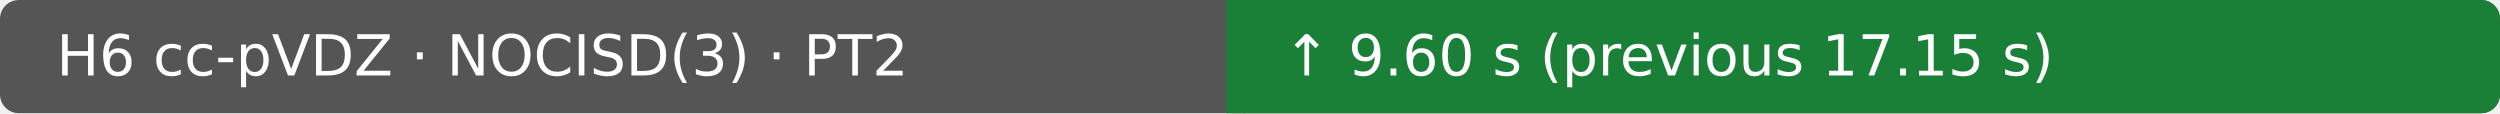
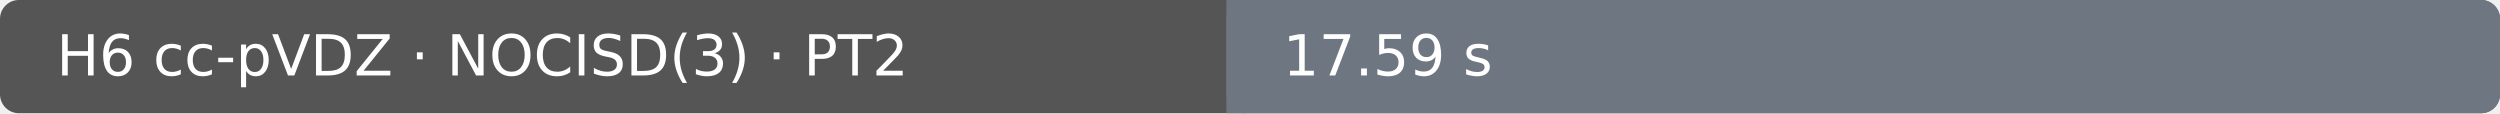
- <svg xmlns="http://www.w3.org/2000/svg" width="530" height="24" viewBox="0 0 530 24" role="img" aria-label="H6 cc-pVDZ · NOCISD(3) · PT2: ↑ 9.60 s (previous 17.15 s); Ubuntu 22.04.5 LTS · AMD EPYC 9V45 96-Core Processor · 4 vCPU · 15.6 GiB RAM">
+ <svg xmlns="http://www.w3.org/2000/svg" width="530" height="24" viewBox="0 0 530 24" role="img" aria-label="H6 cc-pVDZ · NOCISD(3) · PT2: 17.59 s; Ubuntu 22.04.5 LTS · Intel(R) Xeon(R) Platinum 8370C CPU @ 2.80GHz · 4 vCPU · 15.6 GiB RAM">
  <rect width="530" height="24" rx="4" fill="#555" />
-   <rect x="260" width="270" height="24" rx="4" fill="#1a7f37" />
-   <rect x="260" width="4" height="24" fill="#1a7f37" />
+   <rect x="260" width="270" height="24" rx="4" fill="#6e7781" />
+   <rect x="260" width="4" height="24" fill="#6e7781" />
  <text x="12" y="16" fill="#fff" font-family="DejaVu Sans, Arial, sans-serif" font-size="12">H6 cc-pVDZ · NOCISD(3) · PT2</text>
-   <text x="272" y="16" fill="#fff" font-family="DejaVu Sans, Arial, sans-serif" font-size="12">↑ 9.60 s (previous 17.15 s)</text>
+   <text x="272" y="16" fill="#fff" font-family="DejaVu Sans, Arial, sans-serif" font-size="12">17.59 s</text>
</svg>
